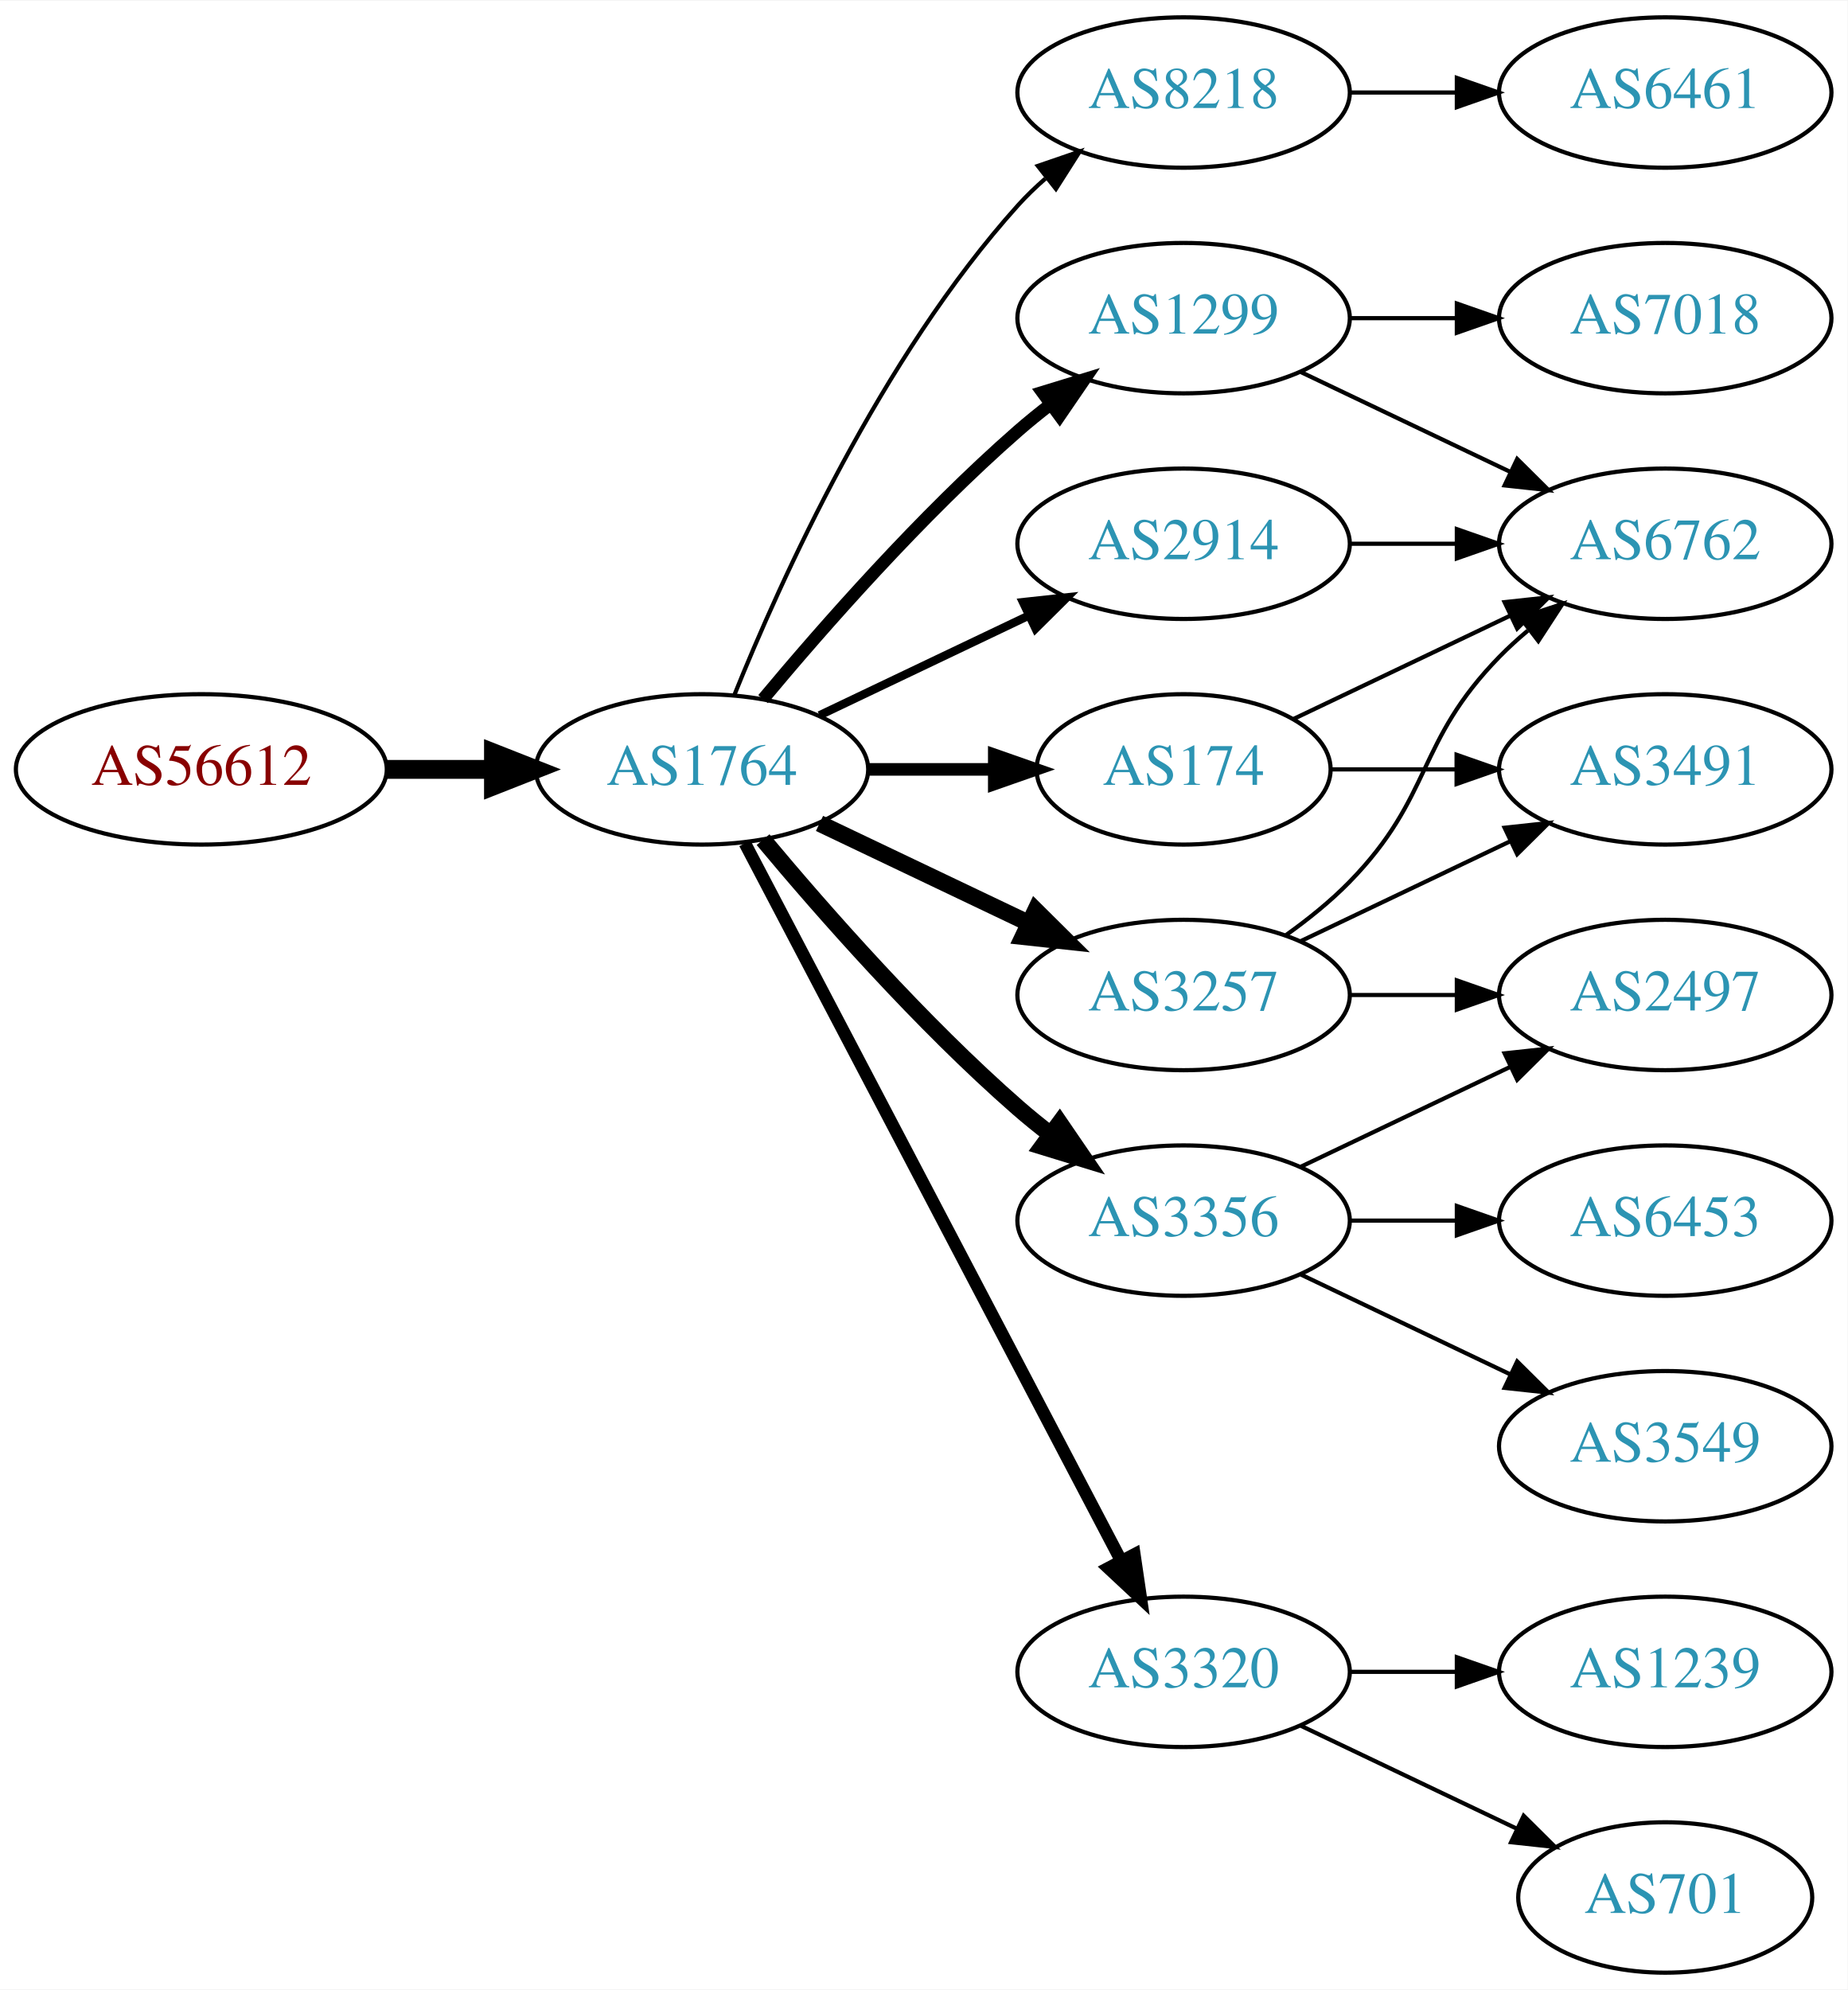
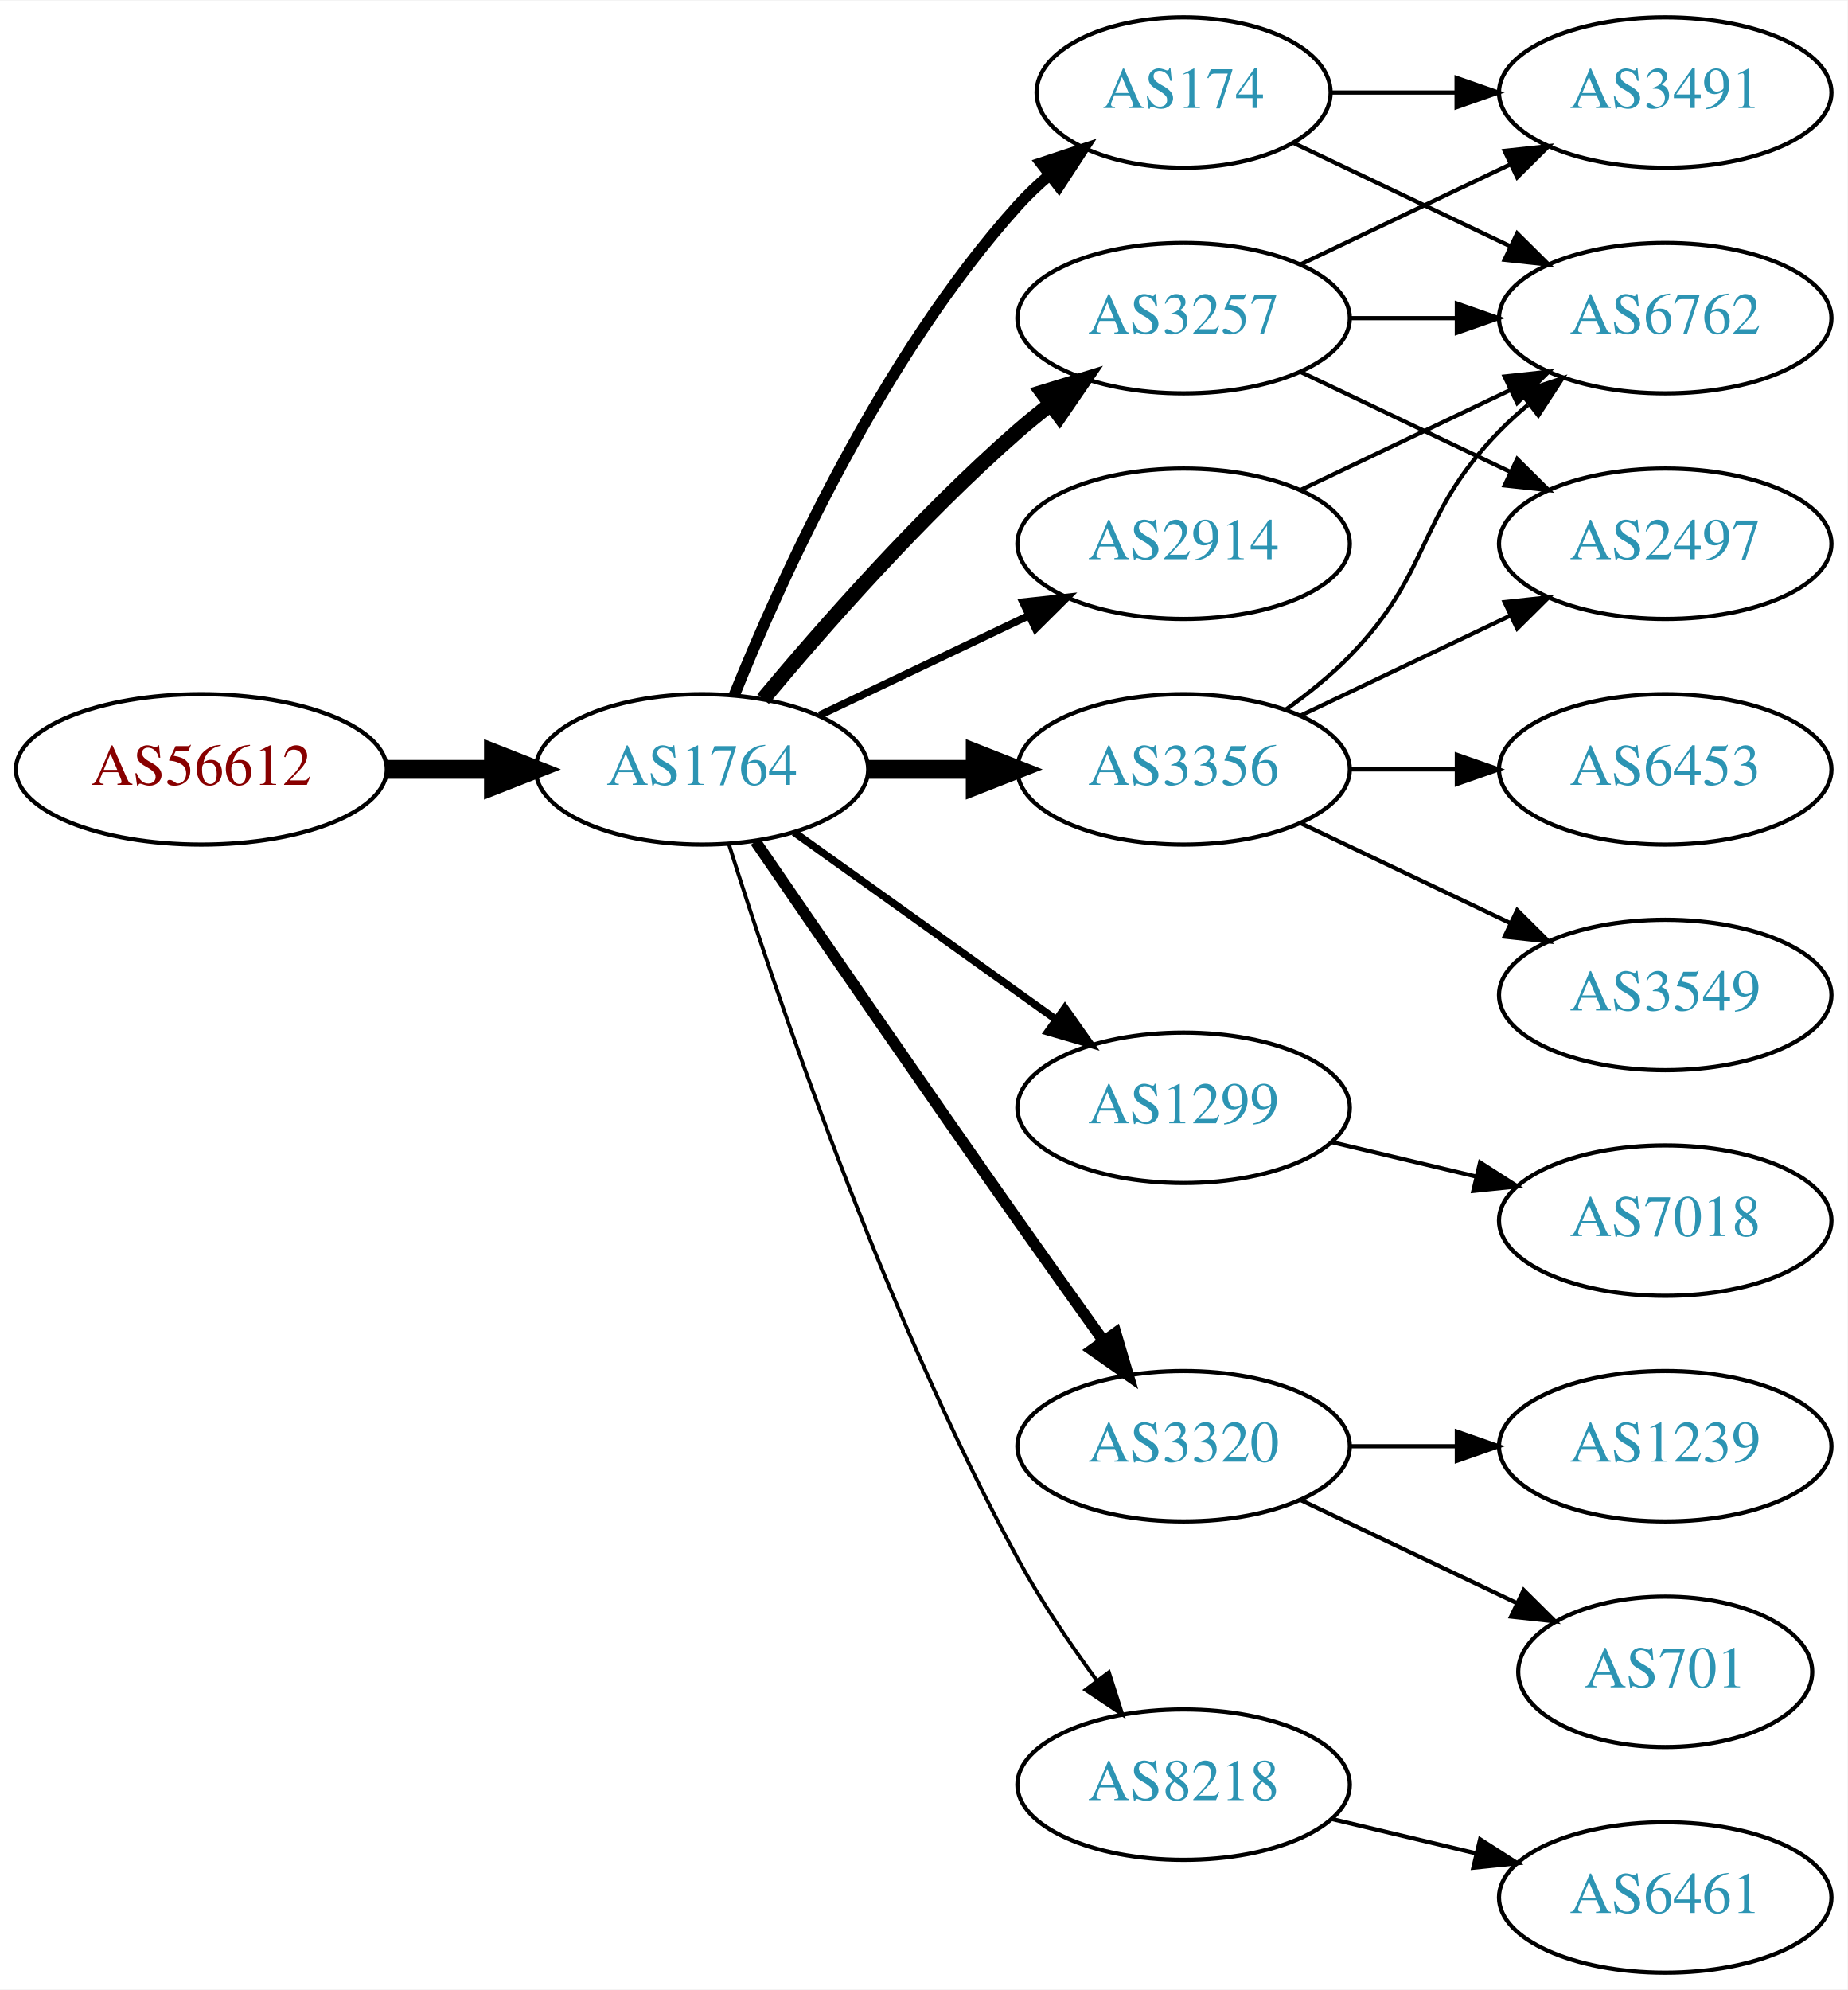
<svg xmlns="http://www.w3.org/2000/svg" xmlns:xlink="http://www.w3.org/1999/xlink" width="442pt" height="476pt" viewBox="0.00 0.00 442.27 476.00">
  <g id="graph0" class="graph" transform="scale(1 1) rotate(0) translate(4 472)">
    <polygon fill="white" stroke="none" points="-4,4 -4,-472 438.271,-472 438.271,4 -4,4" />
    <g id="node1" class="node">
      <g id="a_node1">
        <a xlink:href="/asn/56612" xlink:title="AS56612 ~ Hel-Wacht Holding GmbH [AT]">
          <ellipse fill="#ffffff" stroke="black" cx="44.196" cy="-288" rx="44.393" ry="18" />
          <text text-anchor="middle" x="44.196" y="-284.3" font-family="Times,serif" font-size="14.00" fill="#880000">AS56612</text>
        </a>
      </g>
    </g>
    <g id="node2" class="node">
      <g id="a_node2">
        <a xlink:href="/asn/1764" xlink:title="AS1764 ~ NEXTLAYER-AS [AT]">
          <ellipse fill="#ffffff" stroke="black" cx="164.039" cy="-288" rx="39.794" ry="18" />
          <text text-anchor="middle" x="164.039" y="-284.3" font-family="Times,serif" font-size="14.00" fill="#2c94b3">AS1764</text>
        </a>
      </g>
    </g>
    <g id="edge1" class="edge">
      <path fill="none" stroke="black" stroke-width="4.5" d="M88.407,-288C96.72,-288 105.482,-288 113.965,-288" />
      <polygon fill="black" stroke="black" stroke-width="4.5" points="114.123,-291.938 124.123,-288 114.123,-284.063 114.123,-291.938" />
    </g>
    <g id="node3" class="node">
      <g id="a_node3">
-         <a xlink:href="/asn/8218" xlink:title="AS8218 ~ legacy Neotelecoms [FR]">
-           <ellipse fill="#ffffff" stroke="black" cx="279.332" cy="-450" rx="39.794" ry="18" />
-           <text text-anchor="middle" x="279.332" y="-446.3" font-family="Times,serif" font-size="14.00" fill="#2c94b3">AS8218</text>
-         </a>
-       </g>
-     </g>
-     <g id="edge2" class="edge">
-       <path fill="none" stroke="black" d="M171.786,-305.787C182.837,-333.243 206.891,-386.578 239.685,-423 241.688,-425.224 243.906,-427.363 246.239,-429.397" />
-       <polygon fill="black" stroke="black" points="244.437,-432.433 254.458,-435.873 248.769,-426.935 244.437,-432.433" />
-     </g>
-     <g id="node4" class="node">
-       <g id="a_node4">
-         <a xlink:href="/asn/174" xlink:title="AS174 ~ Cogent Communications [US]">
-           <ellipse fill="#ffffff" stroke="black" cx="279.332" cy="-288" rx="35.194" ry="18" />
-           <text text-anchor="middle" x="279.332" y="-284.3" font-family="Times,serif" font-size="14.00" fill="#2c94b3">AS174</text>
-         </a>
-       </g>
-     </g>
-     <g id="edge3" class="edge">
-       <path fill="none" stroke="black" stroke-width="3" d="M203.711,-288C213.416,-288 223.907,-288 233.87,-288" />
-       <polygon fill="black" stroke="black" stroke-width="3" points="234.006,-291.5 244.006,-288 234.006,-284.5 234.006,-291.5" />
-     </g>
-     <g id="node5" class="node">
-       <g id="a_node5">
-         <a xlink:href="/asn/3320" xlink:title="AS3320 ~ DTAG [DE]">
-           <ellipse fill="#ffffff" stroke="black" cx="279.332" cy="-72" rx="39.794" ry="18" />
-           <text text-anchor="middle" x="279.332" y="-68.3" font-family="Times,serif" font-size="14.00" fill="#2c94b3">AS3320</text>
-         </a>
-       </g>
-     </g>
-     <g id="edge4" class="edge">
-       <path fill="none" stroke="black" stroke-width="3" d="M174.31,-270.324C194.151,-232.495 240.829,-143.501 264.316,-98.722" />
-       <polygon fill="black" stroke="black" stroke-width="3" points="267.546,-100.099 269.091,-89.618 261.347,-96.848 267.546,-100.099" />
-     </g>
-     <g id="node6" class="node">
-       <g id="a_node6">
-         <a xlink:href="/asn/3356" xlink:title="AS3356 ~ Level 3 Parent, LLC [US]">
-           <ellipse fill="#ffffff" stroke="black" cx="279.332" cy="-180" rx="39.794" ry="18" />
-           <text text-anchor="middle" x="279.332" y="-176.3" font-family="Times,serif" font-size="14.00" fill="#2c94b3">AS3356</text>
-         </a>
-       </g>
-     </g>
-     <g id="edge5" class="edge">
-       <path fill="none" stroke="black" stroke-width="4" d="M178.669,-271.183C192.951,-254.071 216.498,-227.255 239.685,-207 242.151,-204.846 244.789,-202.706 247.487,-200.628" />
-       <polygon fill="black" stroke="black" stroke-width="4" points="249.66,-203.375 255.641,-194.63 245.512,-197.736 249.66,-203.375" />
-     </g>
-     <g id="node7" class="node">
-       <g id="a_node7">
-         <a xlink:href="/asn/1299" xlink:title="AS1299 ~ Telia Carrier [EU]">
-           <ellipse fill="#ffffff" stroke="black" cx="279.332" cy="-396" rx="39.794" ry="18" />
-           <text text-anchor="middle" x="279.332" y="-392.3" font-family="Times,serif" font-size="14.00" fill="#2c94b3">AS1299</text>
-         </a>
-       </g>
-     </g>
-     <g id="edge6" class="edge">
-       <path fill="none" stroke="black" stroke-width="3" d="M178.669,-304.817C192.951,-321.929 216.498,-348.745 239.685,-369 242.151,-371.154 244.789,-373.294 247.487,-375.372" />
-       <polygon fill="black" stroke="black" stroke-width="3" points="245.512,-378.264 255.641,-381.37 249.66,-372.625 245.512,-378.264" />
-     </g>
-     <g id="node8" class="node">
-       <g id="a_node8">
-         <a xlink:href="/asn/3257" xlink:title="AS3257 ~ GTT [DE]">
-           <ellipse fill="#ffffff" stroke="black" cx="279.332" cy="-234" rx="39.794" ry="18" />
-           <text text-anchor="middle" x="279.332" y="-230.3" font-family="Times,serif" font-size="14.00" fill="#2c94b3">AS3257</text>
-         </a>
-       </g>
-     </g>
-     <g id="edge7" class="edge">
-       <path fill="none" stroke="black" stroke-width="4" d="M192.175,-275.066C207.169,-267.919 225.99,-258.948 242.213,-251.215" />
-       <polygon fill="black" stroke="black" stroke-width="4" points="243.895,-254.291 251.417,-246.829 240.884,-247.972 243.895,-254.291" />
-     </g>
-     <g id="node9" class="node">
-       <g id="a_node9">
        <a xlink:href="/asn/2914" xlink:title="AS2914 ~ NTT America, Inc. [US]">
          <ellipse fill="#ffffff" stroke="black" cx="279.332" cy="-342" rx="39.794" ry="18" />
          <text text-anchor="middle" x="279.332" y="-338.3" font-family="Times,serif" font-size="14.00" fill="#2c94b3">AS2914</text>
        </a>
      </g>
    </g>
+     <g id="edge2" class="edge">
+       <path fill="none" stroke="black" stroke-width="1.8" d="M192.175,-300.934C207.169,-308.081 225.99,-317.052 242.213,-324.785" />
+       <polygon fill="black" stroke="black" stroke-width="1.8" points="240.884,-328.028 251.417,-329.171 243.895,-321.709 240.884,-328.028" />
+     </g>
+     <g id="node4" class="node">
+       <g id="a_node4">
+         <a xlink:href="/asn/3257" xlink:title="AS3257 ~ GTT [DE]">
+           <ellipse fill="#ffffff" stroke="black" cx="279.332" cy="-396" rx="39.794" ry="18" />
+           <text text-anchor="middle" x="279.332" y="-392.3" font-family="Times,serif" font-size="14.00" fill="#2c94b3">AS3257</text>
+         </a>
+       </g>
+     </g>
+     <g id="edge3" class="edge">
+       <path fill="none" stroke="black" stroke-width="3.6" d="M178.669,-304.817C192.951,-321.929 216.498,-348.745 239.685,-369 242.151,-371.154 244.789,-373.294 247.487,-375.372" />
+       <polygon fill="black" stroke="black" stroke-width="3.6" points="245.512,-378.264 255.641,-381.37 249.66,-372.625 245.512,-378.264" />
+     </g>
+     <g id="node5" class="node">
+       <g id="a_node5">
+         <a xlink:href="/asn/174" xlink:title="AS174 ~ Cogent Communications [US]">
+           <ellipse fill="#ffffff" stroke="black" cx="279.332" cy="-450" rx="35.194" ry="18" />
+           <text text-anchor="middle" x="279.332" y="-446.3" font-family="Times,serif" font-size="14.00" fill="#2c94b3">AS174</text>
+         </a>
+       </g>
+     </g>
+     <g id="edge4" class="edge">
+       <path fill="none" stroke="black" stroke-width="2.7" d="M171.786,-305.787C182.837,-333.243 206.891,-386.578 239.685,-423 242.001,-425.572 244.606,-428.03 247.341,-430.343" />
+       <polygon fill="black" stroke="black" stroke-width="2.7" points="245.207,-433.117 255.264,-436.448 249.479,-427.572 245.207,-433.117" />
+     </g>
+     <g id="node6" class="node">
+       <g id="a_node6">
+         <a xlink:href="/asn/1299" xlink:title="AS1299 ~ Telia Carrier [EU]">
+           <ellipse fill="#ffffff" stroke="black" cx="279.332" cy="-207" rx="39.794" ry="18" />
+           <text text-anchor="middle" x="279.332" y="-203.3" font-family="Times,serif" font-size="14.00" fill="#2c94b3">AS1299</text>
+         </a>
+       </g>
+     </g>
+     <g id="edge5" class="edge">
+       <path fill="none" stroke="black" stroke-width="1.8" d="M186.083,-272.954C203.697,-260.361 229.036,-242.245 248.701,-228.184" />
+       <polygon fill="black" stroke="black" stroke-width="1.8" points="250.917,-230.903 257.016,-222.24 246.845,-225.209 250.917,-230.903" />
+     </g>
+     <g id="node7" class="node">
+       <g id="a_node7">
+         <a xlink:href="/asn/3320" xlink:title="AS3320 ~ DTAG [DE]">
+           <ellipse fill="#ffffff" stroke="black" cx="279.332" cy="-126" rx="39.794" ry="18" />
+           <text text-anchor="middle" x="279.332" y="-122.3" font-family="Times,serif" font-size="14.00" fill="#2c94b3">AS3320</text>
+         </a>
+       </g>
+     </g>
+     <g id="edge6" class="edge">
+       <path fill="none" stroke="black" stroke-width="2.7" d="M176.846,-270.731C191.489,-249.358 217.262,-211.88 239.685,-180 246.32,-170.567 253.67,-160.261 260.164,-151.205" />
+       <polygon fill="black" stroke="black" stroke-width="2.7" points="263.085,-153.138 266.076,-142.974 257.399,-149.054 263.085,-153.138" />
+     </g>
+     <g id="node8" class="node">
+       <g id="a_node8">
+         <a xlink:href="/asn/8218" xlink:title="AS8218 ~ legacy Neotelecoms [FR]">
+           <ellipse fill="#ffffff" stroke="black" cx="279.332" cy="-45" rx="39.794" ry="18" />
+           <text text-anchor="middle" x="279.332" y="-41.3" font-family="Times,serif" font-size="14.00" fill="#2c94b3">AS8218</text>
+         </a>
+       </g>
+     </g>
+     <g id="edge7" class="edge">
+       <path fill="none" stroke="black" stroke-width="0.9" d="M170.46,-270.159C181.231,-235.854 207.122,-158.797 239.685,-99 245.117,-89.026 252.091,-78.731 258.617,-69.84" />
+       <polygon fill="black" stroke="black" stroke-width="0.9" points="261.45,-71.895 264.67,-61.802 255.858,-67.684 261.45,-71.895" />
+     </g>
+     <g id="node9" class="node">
+       <g id="a_node9">
+         <a xlink:href="/asn/3356" xlink:title="AS3356 ~ LEVEL3 [US]">
+           <ellipse fill="#ffffff" stroke="black" cx="279.332" cy="-288" rx="39.794" ry="18" />
+           <text text-anchor="middle" x="279.332" y="-284.3" font-family="Times,serif" font-size="14.00" fill="#2c94b3">AS3356</text>
+         </a>
+       </g>
+     </g>
    <g id="edge8" class="edge">
-       <path fill="none" stroke="black" stroke-width="2" d="M192.175,-300.934C207.169,-308.081 225.99,-317.052 242.213,-324.785" />
-       <polygon fill="black" stroke="black" stroke-width="2" points="240.884,-328.028 251.417,-329.171 243.895,-321.709 240.884,-328.028" />
+       <path fill="none" stroke="black" stroke-width="4.5" d="M203.711,-288C211.914,-288 220.678,-288 229.21,-288" />
+       <polygon fill="black" stroke="black" stroke-width="4.5" points="229.449,-291.938 239.449,-288 229.449,-284.063 229.449,-291.938" />
+     </g>
+     <g id="node12" class="node">
+       <g id="a_node12">
+         <a xlink:href="/asn/6762" xlink:title="AS6762 ~ TELECOM ITALIA SPARKLE S.p.A. [IT]">
+           <ellipse fill="#ffffff" stroke="black" cx="394.625" cy="-396" rx="39.794" ry="18" />
+           <text text-anchor="middle" x="394.625" y="-392.3" font-family="Times,serif" font-size="14.00" fill="#2c94b3">AS6762</text>
+         </a>
+       </g>
+     </g>
+     <g id="edge22" class="edge">
+       <path fill="none" stroke="black" d="M307.468,-354.934C322.462,-362.081 341.283,-371.052 357.506,-378.785" />
+       <polygon fill="black" stroke="black" points="356.177,-382.028 366.71,-383.171 359.188,-375.709 356.177,-382.028" />
    </g>
    <g id="node10" class="node">
      <g id="a_node10">
-         <a xlink:href="/asn/6461" xlink:title="AS6461 ~ Zayo Bandwidth [US]">
+         <a xlink:href="/asn/3491" xlink:title="AS3491 ~ PCCW Global, Inc. [US]">
          <ellipse fill="#ffffff" stroke="black" cx="394.625" cy="-450" rx="39.794" ry="18" />
-           <text text-anchor="middle" x="394.625" y="-446.3" font-family="Times,serif" font-size="14.00" fill="#2c94b3">AS6461</text>
+           <text text-anchor="middle" x="394.625" y="-446.3" font-family="Times,serif" font-size="14.00" fill="#2c94b3">AS3491</text>
        </a>
      </g>
    </g>
    <g id="edge9" class="edge">
-       <path fill="none" stroke="black" d="M319.004,-450C327.207,-450 335.971,-450 344.503,-450" />
-       <polygon fill="black" stroke="black" points="344.742,-453.5 354.742,-450 344.742,-446.5 344.742,-453.5" />
+       <path fill="none" stroke="black" d="M307.468,-408.934C322.462,-416.081 341.283,-425.052 357.506,-432.785" />
+       <polygon fill="black" stroke="black" points="356.177,-436.028 366.71,-437.171 359.188,-429.709 356.177,-436.028" />
    </g>
    <g id="node11" class="node">
      <g id="a_node11">
-         <a xlink:href="/asn/6762" xlink:title="AS6762 ~ TELECOM ITALIA SPARKLE S.p.A. [IT]">
+         <a xlink:href="/asn/2497" xlink:title="AS2497 ~ Internet Initiative Japan Inc. [JP]">
          <ellipse fill="#ffffff" stroke="black" cx="394.625" cy="-342" rx="39.794" ry="18" />
-           <text text-anchor="middle" x="394.625" y="-338.3" font-family="Times,serif" font-size="14.00" fill="#2c94b3">AS6762</text>
+           <text text-anchor="middle" x="394.625" y="-338.3" font-family="Times,serif" font-size="14.00" fill="#2c94b3">AS2497</text>
        </a>
      </g>
    </g>
    <g id="edge10" class="edge">
-       <path fill="none" stroke="black" d="M305.757,-300.119C321.059,-307.413 340.783,-316.814 357.665,-324.86" />
-       <polygon fill="black" stroke="black" points="356.172,-328.026 366.705,-329.169 359.184,-321.707 356.172,-328.026" />
-     </g>
-     <g id="node12" class="node">
-       <g id="a_node12">
-         <a xlink:href="/asn/3491" xlink:title="AS3491 ~ PCCW Global, Inc. [US]">
-           <ellipse fill="#ffffff" stroke="black" cx="394.625" cy="-288" rx="39.794" ry="18" />
-           <text text-anchor="middle" x="394.625" y="-284.3" font-family="Times,serif" font-size="14.00" fill="#2c94b3">AS3491</text>
-         </a>
-       </g>
+       <path fill="none" stroke="black" d="M307.468,-383.066C322.462,-375.919 341.283,-366.948 357.506,-359.215" />
+       <polygon fill="black" stroke="black" points="359.188,-362.291 366.71,-354.829 356.177,-355.972 359.188,-362.291" />
    </g>
    <g id="edge11" class="edge">
-       <path fill="none" stroke="black" d="M314.631,-288C324.008,-288 334.358,-288 344.393,-288" />
-       <polygon fill="black" stroke="black" points="344.681,-291.5 354.681,-288 344.681,-284.5 344.681,-291.5" />
+       <path fill="none" stroke="black" d="M319.004,-396C327.207,-396 335.971,-396 344.503,-396" />
+       <polygon fill="black" stroke="black" points="344.742,-399.5 354.742,-396 344.742,-392.5 344.742,-399.5" />
+     </g>
+     <g id="edge13" class="edge">
+       <path fill="none" stroke="black" d="M314.631,-450C324.008,-450 334.358,-450 344.393,-450" />
+       <polygon fill="black" stroke="black" points="344.681,-453.5 354.681,-450 344.681,-446.5 344.681,-453.5" />
+     </g>
+     <g id="edge12" class="edge">
+       <path fill="none" stroke="black" d="M305.757,-437.881C321.059,-430.587 340.783,-421.186 357.665,-413.14" />
+       <polygon fill="black" stroke="black" points="359.184,-416.293 366.705,-408.831 356.172,-409.974 359.184,-416.293" />
    </g>
    <g id="node13" class="node">
      <g id="a_node13">
+         <a xlink:href="/asn/7018" xlink:title="AS7018 ~ AT&amp;T Services, Inc. [US]">
+           <ellipse fill="#ffffff" stroke="black" cx="394.625" cy="-180" rx="39.794" ry="18" />
+           <text text-anchor="middle" x="394.625" y="-176.3" font-family="Times,serif" font-size="14.00" fill="#2c94b3">AS7018</text>
+         </a>
+       </g>
+     </g>
+     <g id="edge14" class="edge">
+       <path fill="none" stroke="black" d="M314.939,-198.752C325.81,-196.162 337.964,-193.265 349.407,-190.538" />
+       <polygon fill="black" stroke="black" points="350.313,-193.92 359.229,-188.197 348.69,-187.111 350.313,-193.92" />
+     </g>
+     <g id="node15" class="node">
+       <g id="a_node15">
        <a xlink:href="/asn/701" xlink:title="AS701 ~ UUNET [US]">
-           <ellipse fill="#ffffff" stroke="black" cx="394.625" cy="-18" rx="35.194" ry="18" />
-           <text text-anchor="middle" x="394.625" y="-14.3" font-family="Times,serif" font-size="14.00" fill="#2c94b3">AS701</text>
-         </a>
-       </g>
-     </g>
-     <g id="edge12" class="edge">
-       <path fill="none" stroke="black" d="M307.468,-59.066C322.9,-51.71 342.385,-42.423 358.92,-34.541" />
-       <polygon fill="black" stroke="black" points="360.741,-37.551 368.262,-30.089 357.729,-31.232 360.741,-37.551" />
+           <ellipse fill="#ffffff" stroke="black" cx="394.625" cy="-72" rx="35.194" ry="18" />
+           <text text-anchor="middle" x="394.625" y="-68.3" font-family="Times,serif" font-size="14.00" fill="#2c94b3">AS701</text>
+         </a>
+       </g>
+     </g>
+     <g id="edge16" class="edge">
+       <path fill="none" stroke="black" d="M307.468,-113.066C322.9,-105.71 342.385,-96.423 358.92,-88.541" />
+       <polygon fill="black" stroke="black" points="360.741,-91.551 368.262,-84.089 357.729,-85.232 360.741,-91.551" />
+     </g>
+     <g id="node16" class="node">
+       <g id="a_node16">
+         <a xlink:href="/asn/1239" xlink:title="AS1239 ~ Sprint [US]">
+           <ellipse fill="#ffffff" stroke="black" cx="394.625" cy="-126" rx="39.794" ry="18" />
+           <text text-anchor="middle" x="394.625" y="-122.3" font-family="Times,serif" font-size="14.00" fill="#2c94b3">AS1239</text>
+         </a>
+       </g>
+     </g>
+     <g id="edge17" class="edge">
+       <path fill="none" stroke="black" d="M319.004,-126C327.207,-126 335.971,-126 344.503,-126" />
+       <polygon fill="black" stroke="black" points="344.742,-129.5 354.742,-126 344.742,-122.5 344.742,-129.5" />
    </g>
    <g id="node14" class="node">
      <g id="a_node14">
-         <a xlink:href="/asn/1239" xlink:title="AS1239 ~ Sprint [US]">
-           <ellipse fill="#ffffff" stroke="black" cx="394.625" cy="-72" rx="39.794" ry="18" />
-           <text text-anchor="middle" x="394.625" y="-68.3" font-family="Times,serif" font-size="14.00" fill="#2c94b3">AS1239</text>
-         </a>
-       </g>
-     </g>
-     <g id="edge13" class="edge">
-       <path fill="none" stroke="black" d="M319.004,-72C327.207,-72 335.971,-72 344.503,-72" />
-       <polygon fill="black" stroke="black" points="344.742,-75.5 354.742,-72 344.742,-68.5 344.742,-75.5" />
-     </g>
-     <g id="node16" class="node">
-       <g id="a_node16">
-         <a xlink:href="/asn/3549" xlink:title="AS3549 ~ Level 3 Parent, LLC [US]">
-           <ellipse fill="#ffffff" stroke="black" cx="394.625" cy="-126" rx="39.794" ry="18" />
-           <text text-anchor="middle" x="394.625" y="-122.3" font-family="Times,serif" font-size="14.00" fill="#2c94b3">AS3549</text>
-         </a>
-       </g>
-     </g>
-     <g id="edge16" class="edge">
-       <path fill="none" stroke="black" d="M307.468,-167.066C322.462,-159.919 341.283,-150.948 357.506,-143.215" />
-       <polygon fill="black" stroke="black" points="359.188,-146.291 366.71,-138.829 356.177,-139.972 359.188,-146.291" />
+         <a xlink:href="/asn/6461" xlink:title="AS6461 ~ Zayo Bandwidth [US]">
+           <ellipse fill="#ffffff" stroke="black" cx="394.625" cy="-18" rx="39.794" ry="18" />
+           <text text-anchor="middle" x="394.625" y="-14.3" font-family="Times,serif" font-size="14.00" fill="#2c94b3">AS6461</text>
+         </a>
+       </g>
+     </g>
+     <g id="edge15" class="edge">
+       <path fill="none" stroke="black" d="M314.939,-36.752C325.81,-34.162 337.964,-31.265 349.407,-28.538" />
+       <polygon fill="black" stroke="black" points="350.313,-31.92 359.229,-26.197 348.69,-25.111 350.313,-31.92" />
+     </g>
+     <g id="edge20" class="edge">
+       <path fill="none" stroke="black" d="M307.468,-300.934C322.462,-308.081 341.283,-317.052 357.506,-324.785" />
+       <polygon fill="black" stroke="black" points="356.177,-328.028 366.71,-329.171 359.188,-321.709 356.177,-328.028" />
+     </g>
+     <g id="edge21" class="edge">
+       <path fill="none" stroke="black" d="M303.926,-302.389C309.182,-306.148 314.513,-310.437 318.978,-315 339.151,-335.617 334.806,-348.383 354.978,-369 357.071,-371.139 359.354,-373.218 361.731,-375.21" />
+       <polygon fill="black" stroke="black" points="359.974,-378.275 370.031,-381.611 364.249,-372.732 359.974,-378.275" />
    </g>
    <g id="node17" class="node">
      <g id="a_node17">
-         <a xlink:href="/asn/6453" xlink:title="AS6453 ~ TATA COMMUNICATIONS (AMERICA) INC [US]">
-           <ellipse fill="#ffffff" stroke="black" cx="394.625" cy="-180" rx="39.794" ry="18" />
-           <text text-anchor="middle" x="394.625" y="-176.3" font-family="Times,serif" font-size="14.00" fill="#2c94b3">AS6453</text>
-         </a>
-       </g>
-     </g>
-     <g id="edge17" class="edge">
-       <path fill="none" stroke="black" d="M319.004,-180C327.207,-180 335.971,-180 344.503,-180" />
-       <polygon fill="black" stroke="black" points="344.742,-183.5 354.742,-180 344.742,-176.5 344.742,-183.5" />
+         <a xlink:href="/asn/3549" xlink:title="AS3549 ~ Level 3 Parent, LLC [US]">
+           <ellipse fill="#ffffff" stroke="black" cx="394.625" cy="-234" rx="39.794" ry="18" />
+           <text text-anchor="middle" x="394.625" y="-230.3" font-family="Times,serif" font-size="14.00" fill="#2c94b3">AS3549</text>
+         </a>
+       </g>
+     </g>
+     <g id="edge18" class="edge">
+       <path fill="none" stroke="black" d="M307.468,-275.066C322.462,-267.919 341.283,-258.948 357.506,-251.215" />
+       <polygon fill="black" stroke="black" points="359.188,-254.291 366.71,-246.829 356.177,-247.972 359.188,-254.291" />
    </g>
    <g id="node18" class="node">
      <g id="a_node18">
-         <a xlink:href="/asn/2497" xlink:title="AS2497 ~ Internet Initiative Japan Inc. [JP]">
-           <ellipse fill="#ffffff" stroke="black" cx="394.625" cy="-234" rx="39.794" ry="18" />
-           <text text-anchor="middle" x="394.625" y="-230.3" font-family="Times,serif" font-size="14.00" fill="#2c94b3">AS2497</text>
-         </a>
-       </g>
-     </g>
-     <g id="edge18" class="edge">
-       <path fill="none" stroke="black" d="M307.468,-192.934C322.462,-200.081 341.283,-209.052 357.506,-216.785" />
-       <polygon fill="black" stroke="black" points="356.177,-220.028 366.71,-221.171 359.188,-213.709 356.177,-220.028" />
-     </g>
-     <g id="edge14" class="edge">
-       <path fill="none" stroke="black" d="M307.468,-383.066C322.462,-375.919 341.283,-366.948 357.506,-359.215" />
-       <polygon fill="black" stroke="black" points="359.188,-362.291 366.71,-354.829 356.177,-355.972 359.188,-362.291" />
-     </g>
-     <g id="node15" class="node">
-       <g id="a_node15">
-         <a xlink:href="/asn/7018" xlink:title="AS7018 ~ AT&amp;T Services, Inc. [US]">
-           <ellipse fill="#ffffff" stroke="black" cx="394.625" cy="-396" rx="39.794" ry="18" />
-           <text text-anchor="middle" x="394.625" y="-392.3" font-family="Times,serif" font-size="14.00" fill="#2c94b3">AS7018</text>
-         </a>
-       </g>
-     </g>
-     <g id="edge15" class="edge">
-       <path fill="none" stroke="black" d="M319.004,-396C327.207,-396 335.971,-396 344.503,-396" />
-       <polygon fill="black" stroke="black" points="344.742,-399.5 354.742,-396 344.742,-392.5 344.742,-399.5" />
+         <a xlink:href="/asn/6453" xlink:title="AS6453 ~ TATA COMMUNICATIONS (AMERICA) INC [US]">
+           <ellipse fill="#ffffff" stroke="black" cx="394.625" cy="-288" rx="39.794" ry="18" />
+           <text text-anchor="middle" x="394.625" y="-284.3" font-family="Times,serif" font-size="14.00" fill="#2c94b3">AS6453</text>
+         </a>
+       </g>
    </g>
    <g id="edge19" class="edge">
-       <path fill="none" stroke="black" d="M303.926,-248.389C309.182,-252.148 314.513,-256.437 318.978,-261 339.151,-281.617 334.806,-294.383 354.978,-315 357.071,-317.139 359.354,-319.218 361.731,-321.21" />
-       <polygon fill="black" stroke="black" points="359.974,-324.275 370.031,-327.611 364.249,-318.732 359.974,-324.275" />
-     </g>
-     <g id="edge20" class="edge">
-       <path fill="none" stroke="black" d="M307.468,-246.934C322.462,-254.081 341.283,-263.052 357.506,-270.785" />
-       <polygon fill="black" stroke="black" points="356.177,-274.028 366.71,-275.171 359.188,-267.709 356.177,-274.028" />
-     </g>
-     <g id="edge21" class="edge">
-       <path fill="none" stroke="black" d="M319.004,-234C327.207,-234 335.971,-234 344.503,-234" />
-       <polygon fill="black" stroke="black" points="344.742,-237.5 354.742,-234 344.742,-230.5 344.742,-237.5" />
-     </g>
-     <g id="edge22" class="edge">
-       <path fill="none" stroke="black" d="M319.004,-342C327.207,-342 335.971,-342 344.503,-342" />
-       <polygon fill="black" stroke="black" points="344.742,-345.5 354.742,-342 344.742,-338.5 344.742,-345.5" />
+       <path fill="none" stroke="black" d="M319.004,-288C327.207,-288 335.971,-288 344.503,-288" />
+       <polygon fill="black" stroke="black" points="344.742,-291.5 354.742,-288 344.742,-284.5 344.742,-291.5" />
    </g>
  </g>
</svg>
